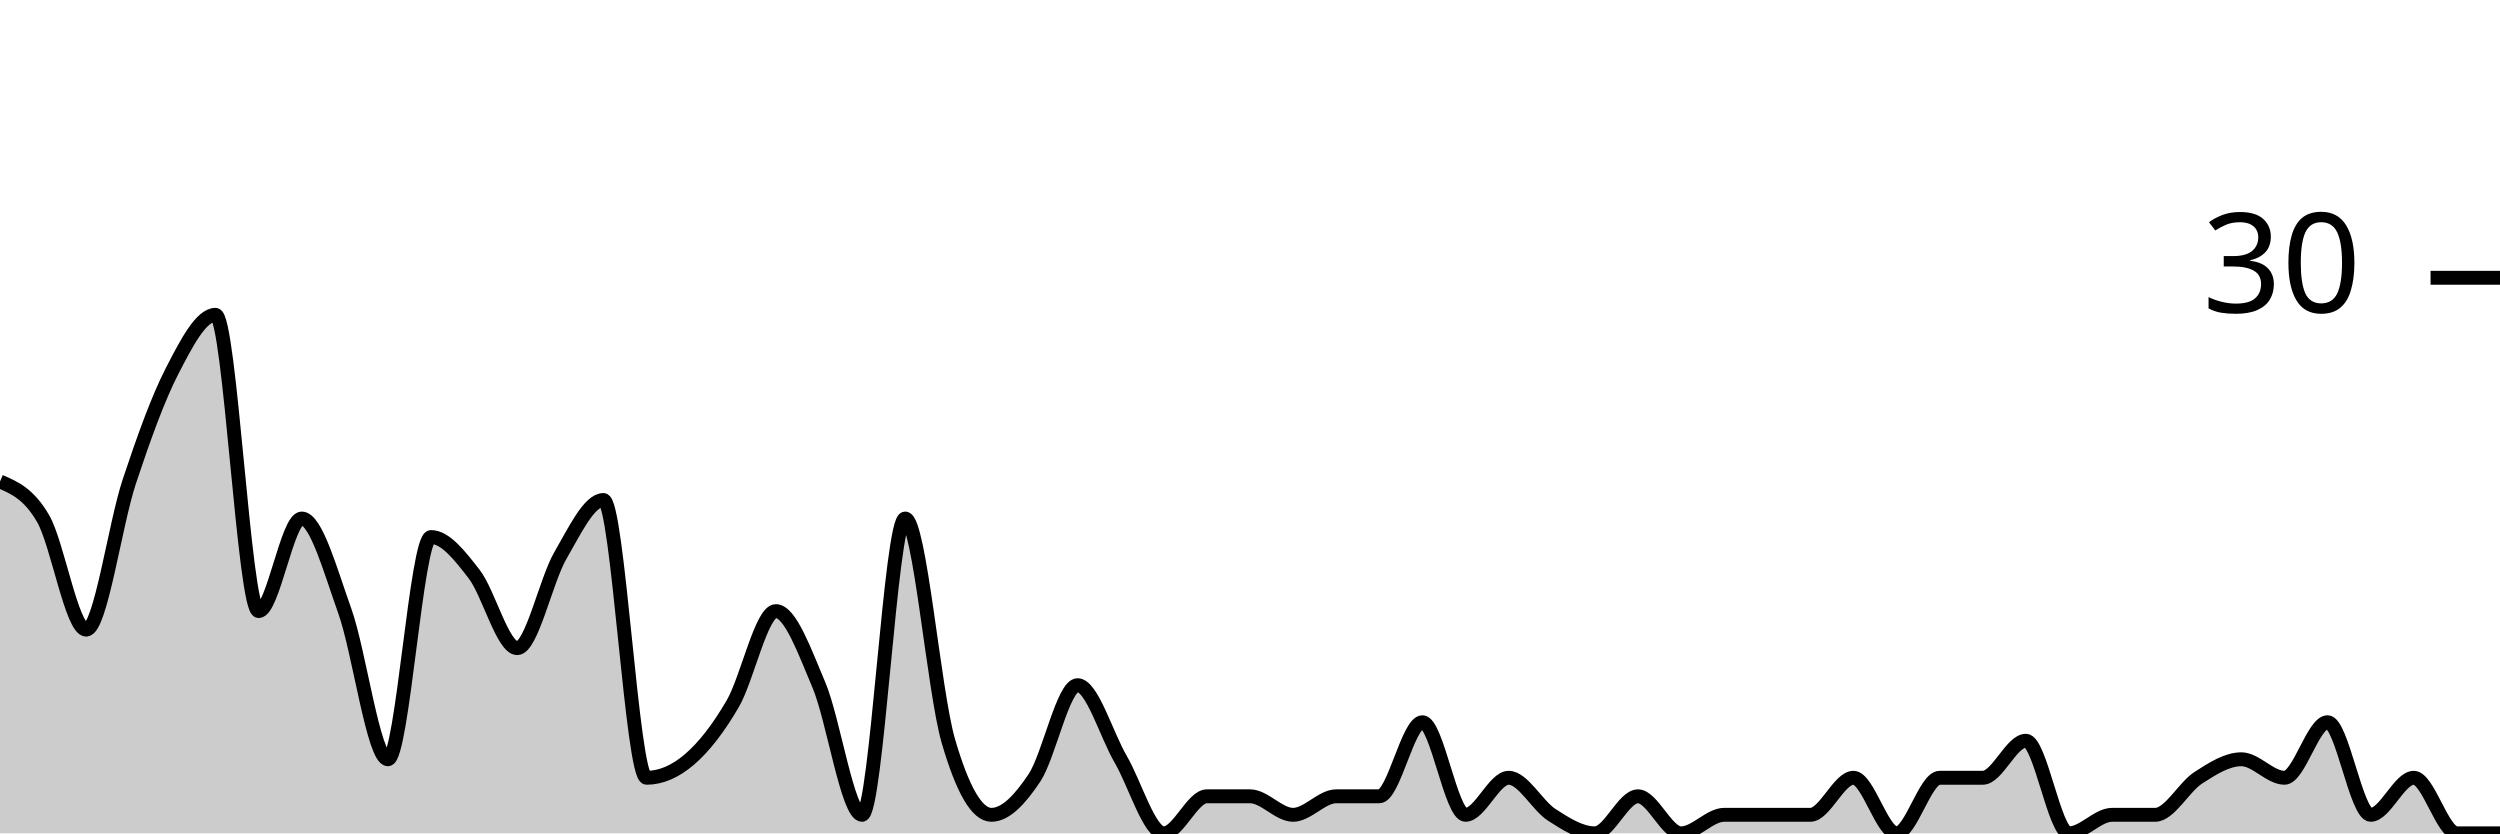
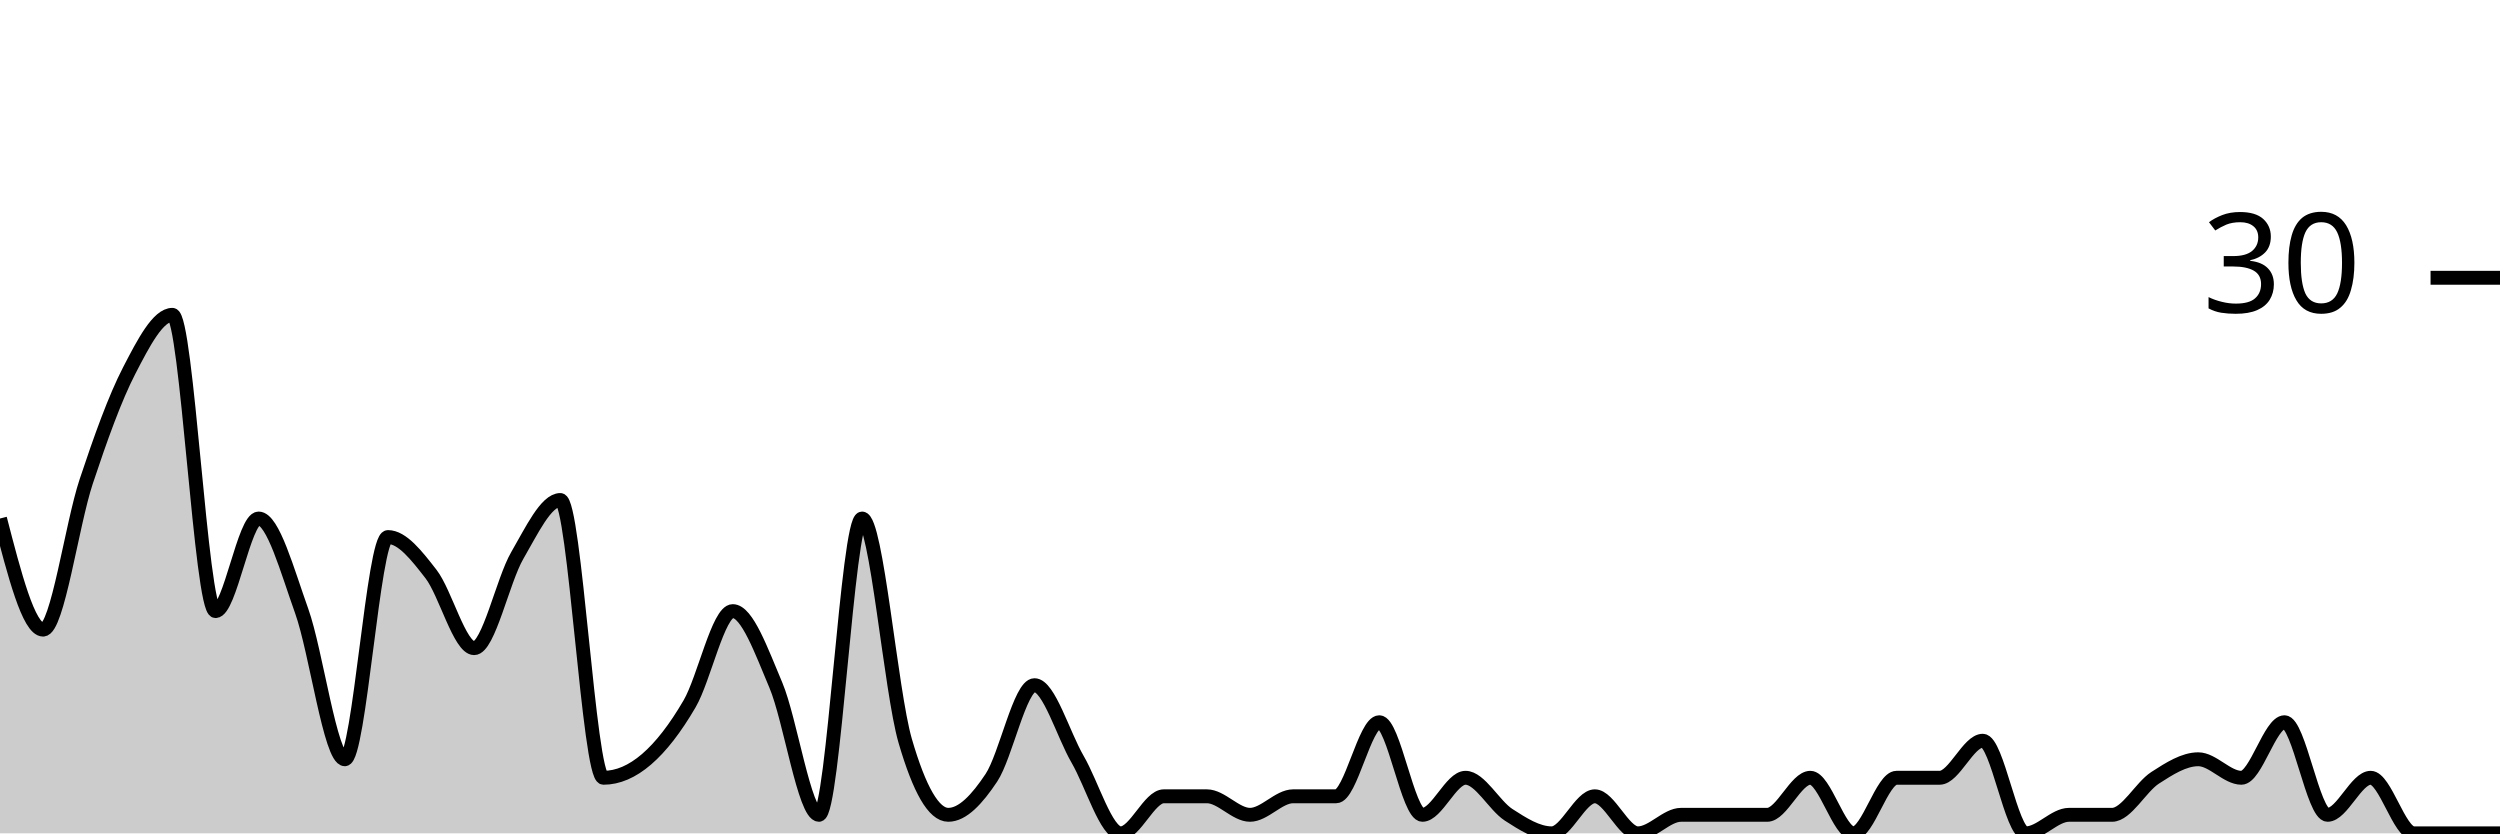
<svg xmlns="http://www.w3.org/2000/svg" viewBox="0 0 180 60">
  <g transform="translate(0,20)">
-     <path class="area" fill="rgba(0, 0, 0, 0.2)" d="M0,14.667C1.034,15.111,2.069,15.556,3.103,17.333C4.138,19.111,5.172,25.333,6.207,25.333C7.241,25.333,8.276,17.778,9.31,14.667C10.345,11.556,11.379,8.667,12.414,6.667C13.448,4.667,14.483,2.667,15.517,2.667C16.552,2.667,17.586,24,18.621,24C19.655,24,20.69,17.333,21.724,17.333C22.759,17.333,23.793,21.111,24.828,24C25.862,26.889,26.897,34.667,27.931,34.667C28.966,34.667,30,18.667,31.034,18.667C32.069,18.667,33.103,20,34.138,21.333C35.172,22.667,36.207,26.667,37.241,26.667C38.276,26.667,39.31,21.778,40.345,20C41.379,18.222,42.414,16,43.448,16C44.483,16,45.517,36,46.552,36C47.586,36,48.621,35.556,49.655,34.667C50.69,33.778,51.724,32.444,52.759,30.667C53.793,28.889,54.828,24,55.862,24C56.897,24,57.931,26.889,58.966,29.333C60,31.778,61.034,38.667,62.069,38.667C63.103,38.667,64.138,17.333,65.172,17.333C66.207,17.333,67.241,29.778,68.276,33.333C69.31,36.889,70.345,38.667,71.379,38.667C72.414,38.667,73.448,37.556,74.483,36C75.517,34.444,76.552,29.333,77.586,29.333C78.621,29.333,79.655,32.889,80.69,34.667C81.724,36.444,82.759,40,83.793,40C84.828,40,85.862,37.333,86.897,37.333C87.931,37.333,88.966,37.333,90,37.333C91.034,37.333,92.069,38.667,93.103,38.667C94.138,38.667,95.172,37.333,96.207,37.333C97.241,37.333,98.276,37.333,99.31,37.333C100.345,37.333,101.379,32,102.414,32C103.448,32,104.483,38.667,105.517,38.667C106.552,38.667,107.586,36,108.621,36C109.655,36,110.69,38,111.724,38.667C112.759,39.333,113.793,40,114.828,40C115.862,40,116.897,37.333,117.931,37.333C118.966,37.333,120,40,121.034,40C122.069,40,123.103,38.667,124.138,38.667C125.172,38.667,126.207,38.667,127.241,38.667C128.276,38.667,129.31,38.667,130.345,38.667C131.379,38.667,132.414,36,133.448,36C134.483,36,135.517,40,136.552,40C137.586,40,138.621,36,139.655,36C140.69,36,141.724,36,142.759,36C143.793,36,144.828,33.333,145.862,33.333C146.897,33.333,147.931,40,148.966,40C150,40,151.034,38.667,152.069,38.667C153.103,38.667,154.138,38.667,155.172,38.667C156.207,38.667,157.241,36.667,158.276,36C159.31,35.333,160.345,34.667,161.379,34.667C162.414,34.667,163.448,36,164.483,36C165.517,36,166.552,32,167.586,32C168.621,32,169.655,38.667,170.69,38.667C171.724,38.667,172.759,36,173.793,36C174.828,36,175.862,40,176.897,40C177.931,40,178.966,40,180,40L180,40C178.966,40,177.931,40,176.897,40C175.862,40,174.828,40,173.793,40C172.759,40,171.724,40,170.69,40C169.655,40,168.621,40,167.586,40C166.552,40,165.517,40,164.483,40C163.448,40,162.414,40,161.379,40C160.345,40,159.31,40,158.276,40C157.241,40,156.207,40,155.172,40C154.138,40,153.103,40,152.069,40C151.034,40,150,40,148.966,40C147.931,40,146.897,40,145.862,40C144.828,40,143.793,40,142.759,40C141.724,40,140.69,40,139.655,40C138.621,40,137.586,40,136.552,40C135.517,40,134.483,40,133.448,40C132.414,40,131.379,40,130.345,40C129.31,40,128.276,40,127.241,40C126.207,40,125.172,40,124.138,40C123.103,40,122.069,40,121.034,40C120,40,118.966,40,117.931,40C116.897,40,115.862,40,114.828,40C113.793,40,112.759,40,111.724,40C110.69,40,109.655,40,108.621,40C107.586,40,106.552,40,105.517,40C104.483,40,103.448,40,102.414,40C101.379,40,100.345,40,99.31,40C98.276,40,97.241,40,96.207,40C95.172,40,94.138,40,93.103,40C92.069,40,91.034,40,90,40C88.966,40,87.931,40,86.897,40C85.862,40,84.828,40,83.793,40C82.759,40,81.724,40,80.69,40C79.655,40,78.621,40,77.586,40C76.552,40,75.517,40,74.483,40C73.448,40,72.414,40,71.379,40C70.345,40,69.31,40,68.276,40C67.241,40,66.207,40,65.172,40C64.138,40,63.103,40,62.069,40C61.034,40,60,40,58.966,40C57.931,40,56.897,40,55.862,40C54.828,40,53.793,40,52.759,40C51.724,40,50.69,40,49.655,40C48.621,40,47.586,40,46.552,40C45.517,40,44.483,40,43.448,40C42.414,40,41.379,40,40.345,40C39.31,40,38.276,40,37.241,40C36.207,40,35.172,40,34.138,40C33.103,40,32.069,40,31.034,40C30,40,28.966,40,27.931,40C26.897,40,25.862,40,24.828,40C23.793,40,22.759,40,21.724,40C20.69,40,19.655,40,18.621,40C17.586,40,16.552,40,15.517,40C14.483,40,13.448,40,12.414,40C11.379,40,10.345,40,9.31,40C8.276,40,7.241,40,6.207,40C5.172,40,4.138,40,3.103,40C2.069,40,1.034,40,0,40Z" />
-     <path class="line" stroke="black" fill="none" d="M0,14.667C1.034,15.111,2.069,15.556,3.103,17.333C4.138,19.111,5.172,25.333,6.207,25.333C7.241,25.333,8.276,17.778,9.31,14.667C10.345,11.556,11.379,8.667,12.414,6.667C13.448,4.667,14.483,2.667,15.517,2.667C16.552,2.667,17.586,24,18.621,24C19.655,24,20.69,17.333,21.724,17.333C22.759,17.333,23.793,21.111,24.828,24C25.862,26.889,26.897,34.667,27.931,34.667C28.966,34.667,30,18.667,31.034,18.667C32.069,18.667,33.103,20,34.138,21.333C35.172,22.667,36.207,26.667,37.241,26.667C38.276,26.667,39.31,21.778,40.345,20C41.379,18.222,42.414,16,43.448,16C44.483,16,45.517,36,46.552,36C47.586,36,48.621,35.556,49.655,34.667C50.69,33.778,51.724,32.444,52.759,30.667C53.793,28.889,54.828,24,55.862,24C56.897,24,57.931,26.889,58.966,29.333C60,31.778,61.034,38.667,62.069,38.667C63.103,38.667,64.138,17.333,65.172,17.333C66.207,17.333,67.241,29.778,68.276,33.333C69.31,36.889,70.345,38.667,71.379,38.667C72.414,38.667,73.448,37.556,74.483,36C75.517,34.444,76.552,29.333,77.586,29.333C78.621,29.333,79.655,32.889,80.69,34.667C81.724,36.444,82.759,40,83.793,40C84.828,40,85.862,37.333,86.897,37.333C87.931,37.333,88.966,37.333,90,37.333C91.034,37.333,92.069,38.667,93.103,38.667C94.138,38.667,95.172,37.333,96.207,37.333C97.241,37.333,98.276,37.333,99.31,37.333C100.345,37.333,101.379,32,102.414,32C103.448,32,104.483,38.667,105.517,38.667C106.552,38.667,107.586,36,108.621,36C109.655,36,110.69,38,111.724,38.667C112.759,39.333,113.793,40,114.828,40C115.862,40,116.897,37.333,117.931,37.333C118.966,37.333,120,40,121.034,40C122.069,40,123.103,38.667,124.138,38.667C125.172,38.667,126.207,38.667,127.241,38.667C128.276,38.667,129.31,38.667,130.345,38.667C131.379,38.667,132.414,36,133.448,36C134.483,36,135.517,40,136.552,40C137.586,40,138.621,36,139.655,36C140.69,36,141.724,36,142.759,36C143.793,36,144.828,33.333,145.862,33.333C146.897,33.333,147.931,40,148.966,40C150,40,151.034,38.667,152.069,38.667C153.103,38.667,154.138,38.667,155.172,38.667C156.207,38.667,157.241,36.667,158.276,36C159.31,35.333,160.345,34.667,161.379,34.667C162.414,34.667,163.448,36,164.483,36C165.517,36,166.552,32,167.586,32C168.621,32,169.655,38.667,170.69,38.667C171.724,38.667,172.759,36,173.793,36C174.828,36,175.862,40,176.897,40C177.931,40,178.966,40,180,40" />
+     <path class="area" fill="rgba(0, 0, 0, 0.2)" d="M0,17.333C1.034,21.333,2.069,25.333,3.103,25.333C4.138,25.333,5.172,17.778,6.207,14.667C7.241,11.556,8.276,8.667,9.31,6.667C10.345,4.667,11.379,2.667,12.414,2.667C13.448,2.667,14.483,24,15.517,24C16.552,24,17.586,17.333,18.621,17.333C19.655,17.333,20.69,21.111,21.724,24C22.759,26.889,23.793,34.667,24.828,34.667C25.862,34.667,26.897,18.667,27.931,18.667C28.966,18.667,30,20,31.034,21.333C32.069,22.667,33.103,26.667,34.138,26.667C35.172,26.667,36.207,21.778,37.241,20C38.276,18.222,39.31,16,40.345,16C41.379,16,42.414,36,43.448,36C44.483,36,45.517,35.556,46.552,34.667C47.586,33.778,48.621,32.444,49.655,30.667C50.69,28.889,51.724,24,52.759,24C53.793,24,54.828,26.889,55.862,29.333C56.897,31.778,57.931,38.667,58.966,38.667C60,38.667,61.034,17.333,62.069,17.333C63.103,17.333,64.138,29.778,65.172,33.333C66.207,36.889,67.241,38.667,68.276,38.667C69.31,38.667,70.345,37.556,71.379,36C72.414,34.444,73.448,29.333,74.483,29.333C75.517,29.333,76.552,32.889,77.586,34.667C78.621,36.444,79.655,40,80.69,40C81.724,40,82.759,37.333,83.793,37.333C84.828,37.333,85.862,37.333,86.897,37.333C87.931,37.333,88.966,38.667,90,38.667C91.034,38.667,92.069,37.333,93.103,37.333C94.138,37.333,95.172,37.333,96.207,37.333C97.241,37.333,98.276,32,99.31,32C100.345,32,101.379,38.667,102.414,38.667C103.448,38.667,104.483,36,105.517,36C106.552,36,107.586,38,108.621,38.667C109.655,39.333,110.69,40,111.724,40C112.759,40,113.793,37.333,114.828,37.333C115.862,37.333,116.897,40,117.931,40C118.966,40,120,38.667,121.034,38.667C122.069,38.667,123.103,38.667,124.138,38.667C125.172,38.667,126.207,38.667,127.241,38.667C128.276,38.667,129.31,36,130.345,36C131.379,36,132.414,40,133.448,40C134.483,40,135.517,36,136.552,36C137.586,36,138.621,36,139.655,36C140.69,36,141.724,33.333,142.759,33.333C143.793,33.333,144.828,40,145.862,40C146.897,40,147.931,38.667,148.966,38.667C150,38.667,151.034,38.667,152.069,38.667C153.103,38.667,154.138,36.667,155.172,36C156.207,35.333,157.241,34.667,158.276,34.667C159.31,34.667,160.345,36,161.379,36C162.414,36,163.448,32,164.483,32C165.517,32,166.552,38.667,167.586,38.667C168.621,38.667,169.655,36,170.69,36C171.724,36,172.759,40,173.793,40C174.828,40,175.862,40,176.897,40C177.931,40,178.966,40,180,40L180,40C178.966,40,177.931,40,176.897,40C175.862,40,174.828,40,173.793,40C172.759,40,171.724,40,170.69,40C169.655,40,168.621,40,167.586,40C166.552,40,165.517,40,164.483,40C163.448,40,162.414,40,161.379,40C160.345,40,159.31,40,158.276,40C157.241,40,156.207,40,155.172,40C154.138,40,153.103,40,152.069,40C151.034,40,150,40,148.966,40C147.931,40,146.897,40,145.862,40C144.828,40,143.793,40,142.759,40C141.724,40,140.69,40,139.655,40C138.621,40,137.586,40,136.552,40C135.517,40,134.483,40,133.448,40C132.414,40,131.379,40,130.345,40C129.31,40,128.276,40,127.241,40C126.207,40,125.172,40,124.138,40C123.103,40,122.069,40,121.034,40C120,40,118.966,40,117.931,40C116.897,40,115.862,40,114.828,40C113.793,40,112.759,40,111.724,40C110.69,40,109.655,40,108.621,40C107.586,40,106.552,40,105.517,40C104.483,40,103.448,40,102.414,40C101.379,40,100.345,40,99.31,40C98.276,40,97.241,40,96.207,40C95.172,40,94.138,40,93.103,40C92.069,40,91.034,40,90,40C88.966,40,87.931,40,86.897,40C85.862,40,84.828,40,83.793,40C82.759,40,81.724,40,80.69,40C79.655,40,78.621,40,77.586,40C76.552,40,75.517,40,74.483,40C73.448,40,72.414,40,71.379,40C70.345,40,69.31,40,68.276,40C67.241,40,66.207,40,65.172,40C64.138,40,63.103,40,62.069,40C61.034,40,60,40,58.966,40C57.931,40,56.897,40,55.862,40C54.828,40,53.793,40,52.759,40C51.724,40,50.69,40,49.655,40C48.621,40,47.586,40,46.552,40C45.517,40,44.483,40,43.448,40C42.414,40,41.379,40,40.345,40C39.31,40,38.276,40,37.241,40C36.207,40,35.172,40,34.138,40C33.103,40,32.069,40,31.034,40C30,40,28.966,40,27.931,40C26.897,40,25.862,40,24.828,40C23.793,40,22.759,40,21.724,40C20.69,40,19.655,40,18.621,40C17.586,40,16.552,40,15.517,40C14.483,40,13.448,40,12.414,40C11.379,40,10.345,40,9.31,40C8.276,40,7.241,40,6.207,40C5.172,40,4.138,40,3.103,40C2.069,40,1.034,40,0,40Z" />
+     <path class="line" stroke="black" fill="none" d="M0,17.333C1.034,21.333,2.069,25.333,3.103,25.333C4.138,25.333,5.172,17.778,6.207,14.667C7.241,11.556,8.276,8.667,9.31,6.667C10.345,4.667,11.379,2.667,12.414,2.667C13.448,2.667,14.483,24,15.517,24C16.552,24,17.586,17.333,18.621,17.333C19.655,17.333,20.69,21.111,21.724,24C22.759,26.889,23.793,34.667,24.828,34.667C25.862,34.667,26.897,18.667,27.931,18.667C28.966,18.667,30,20,31.034,21.333C32.069,22.667,33.103,26.667,34.138,26.667C35.172,26.667,36.207,21.778,37.241,20C38.276,18.222,39.31,16,40.345,16C41.379,16,42.414,36,43.448,36C44.483,36,45.517,35.556,46.552,34.667C47.586,33.778,48.621,32.444,49.655,30.667C50.69,28.889,51.724,24,52.759,24C53.793,24,54.828,26.889,55.862,29.333C56.897,31.778,57.931,38.667,58.966,38.667C60,38.667,61.034,17.333,62.069,17.333C63.103,17.333,64.138,29.778,65.172,33.333C66.207,36.889,67.241,38.667,68.276,38.667C69.31,38.667,70.345,37.556,71.379,36C72.414,34.444,73.448,29.333,74.483,29.333C75.517,29.333,76.552,32.889,77.586,34.667C78.621,36.444,79.655,40,80.69,40C81.724,40,82.759,37.333,83.793,37.333C84.828,37.333,85.862,37.333,86.897,37.333C87.931,37.333,88.966,38.667,90,38.667C91.034,38.667,92.069,37.333,93.103,37.333C94.138,37.333,95.172,37.333,96.207,37.333C97.241,37.333,98.276,32,99.31,32C100.345,32,101.379,38.667,102.414,38.667C103.448,38.667,104.483,36,105.517,36C106.552,36,107.586,38,108.621,38.667C109.655,39.333,110.69,40,111.724,40C112.759,40,113.793,37.333,114.828,37.333C115.862,37.333,116.897,40,117.931,40C118.966,40,120,38.667,121.034,38.667C122.069,38.667,123.103,38.667,124.138,38.667C125.172,38.667,126.207,38.667,127.241,38.667C128.276,38.667,129.31,36,130.345,36C131.379,36,132.414,40,133.448,40C134.483,40,135.517,36,136.552,36C137.586,36,138.621,36,139.655,36C140.69,36,141.724,33.333,142.759,33.333C143.793,33.333,144.828,40,145.862,40C146.897,40,147.931,38.667,148.966,38.667C150,38.667,151.034,38.667,152.069,38.667C153.103,38.667,154.138,36.667,155.172,36C156.207,35.333,157.241,34.667,158.276,34.667C159.31,34.667,160.345,36,161.379,36C162.414,36,163.448,32,164.483,32C165.517,32,166.552,38.667,167.586,38.667C168.621,38.667,169.655,36,170.69,36C171.724,36,172.759,40,173.793,40C174.828,40,175.862,40,176.897,40C177.931,40,178.966,40,180,40" />
    <path class="axis-ceiling" stroke-width="1" stroke="black" fill="none" d="M175,0L180,0" />
    <text class="axis-ceiling-label" font-family="sans-serif" text-anchor="end" font-size="10px" x="170" y="2.5">30</text>
  </g>
</svg>
